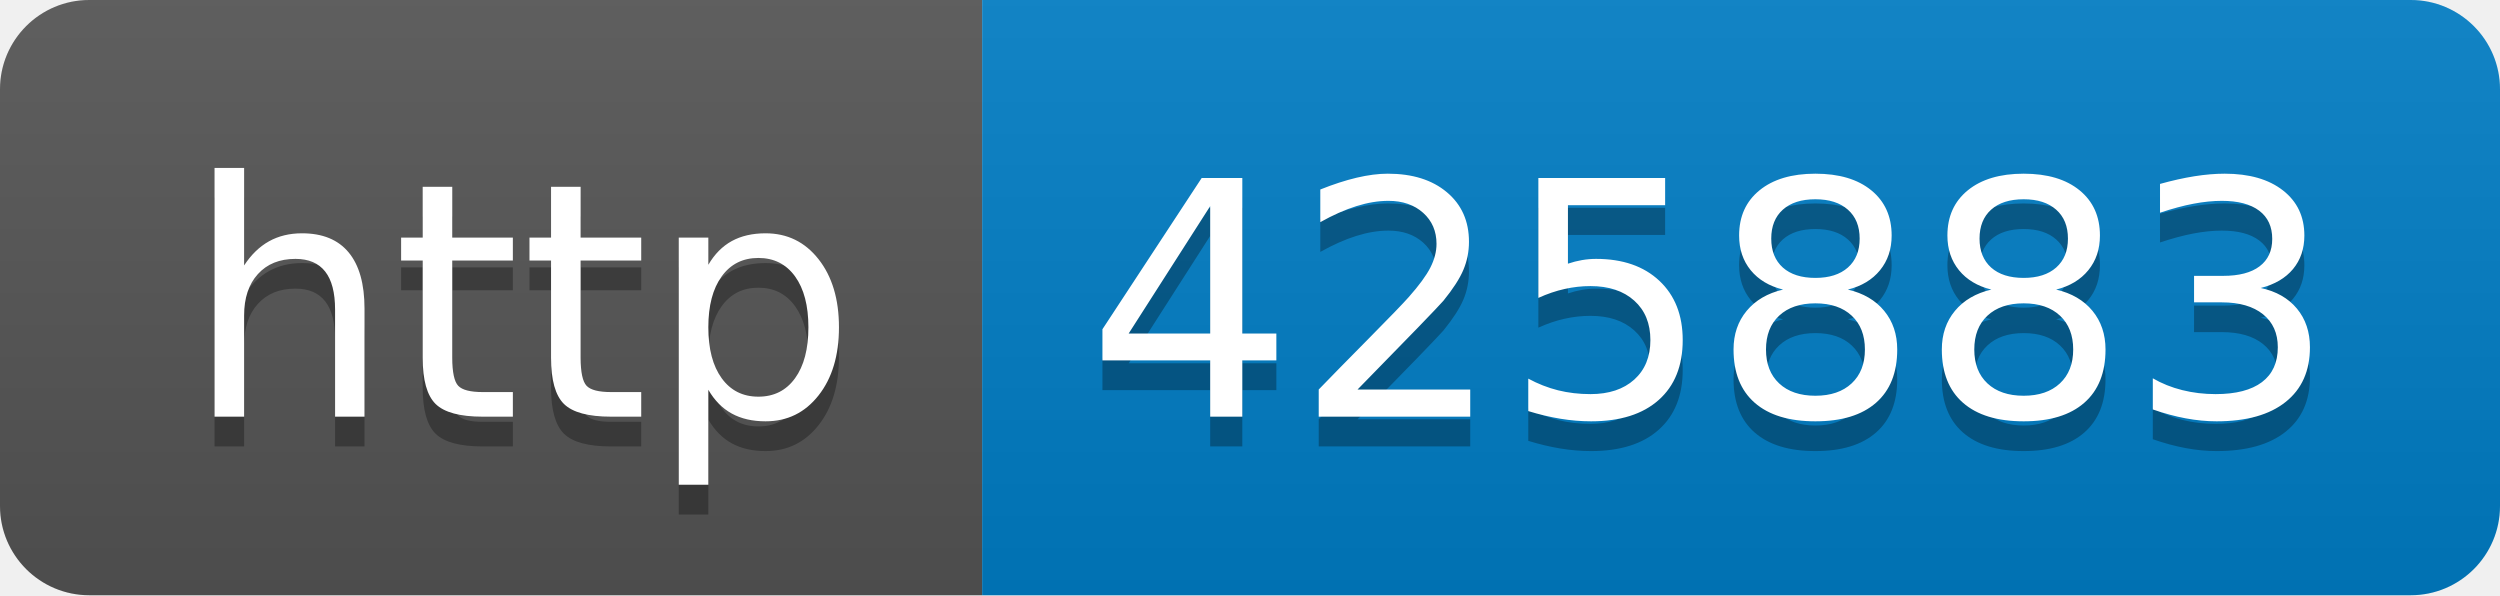
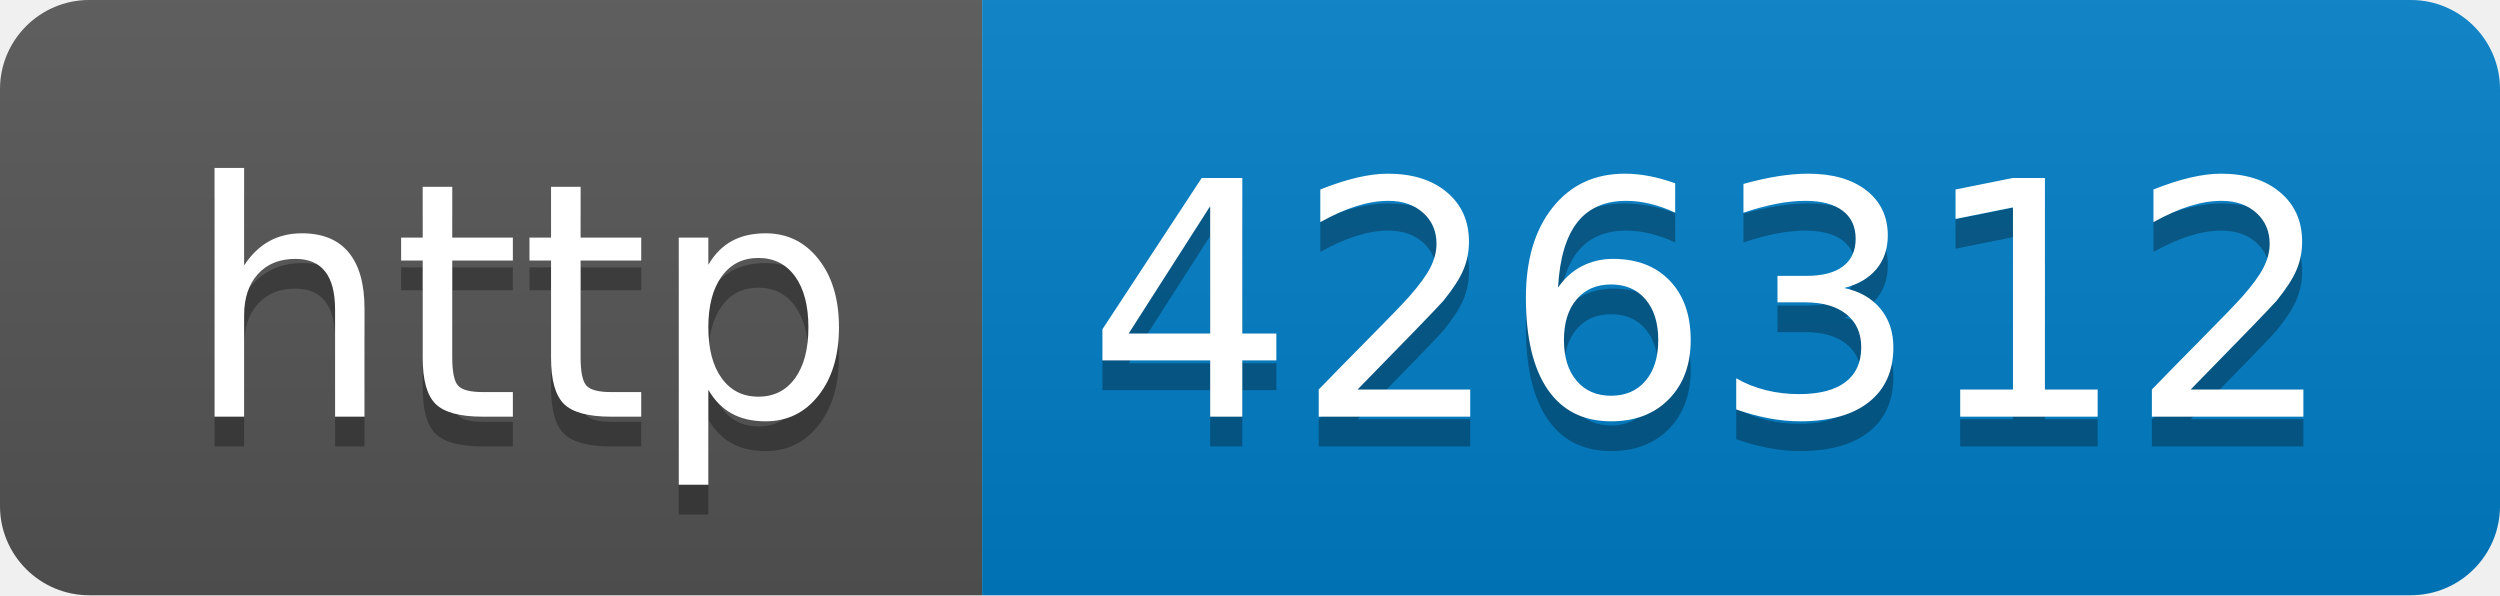
- <svg xmlns="http://www.w3.org/2000/svg" width="84" height="20" role="img" aria-label="http: 425883">
+ <svg xmlns="http://www.w3.org/2000/svg" width="84" height="20" role="img" aria-label="http: 426312">
  <linearGradient id="s" x2="0" y2="100%">
    <stop offset="0" stop-color="#bbb" stop-opacity=".1" />
    <stop offset="1" stop-opacity=".1" />
  </linearGradient>
  <clipPath id="r">
    <rect width="84" height="20" rx="3" fill="#fff" />
  </clipPath>
  <g clip-path="url(#r)">
    <rect width="33" height="20" fill="#555" />
    <rect x="33" width="51" height="20" fill="#007ec6" />
    <rect width="84" height="20" fill="url(#s)" />
  </g>
  <g fill="#fff" text-anchor="middle" font-family="Verdana,Geneva,DejaVu Sans,sans-serif" text-rendering="geometricPrecision" font-size="110">
    <text aria-hidden="true" x="175" y="150" fill="#010101" fill-opacity=".3" transform="scale(.1)" textLength="230">http</text>
    <text x="175" y="140" transform="scale(.1)" fill="#fff" textLength="230">http</text>
-     <text aria-hidden="true" x="575" y="150" fill="#010101" fill-opacity=".3" transform="scale(.1)" textLength="410">425883</text>
-     <text x="575" y="140" transform="scale(.1)" fill="#fff" textLength="410">425883</text>
+     <text aria-hidden="true" x="575" y="150" fill="#010101" fill-opacity=".3" transform="scale(.1)" textLength="410">426312</text>
+     <text x="575" y="140" transform="scale(.1)" fill="#fff" textLength="410">426312</text>
  </g>
</svg>
